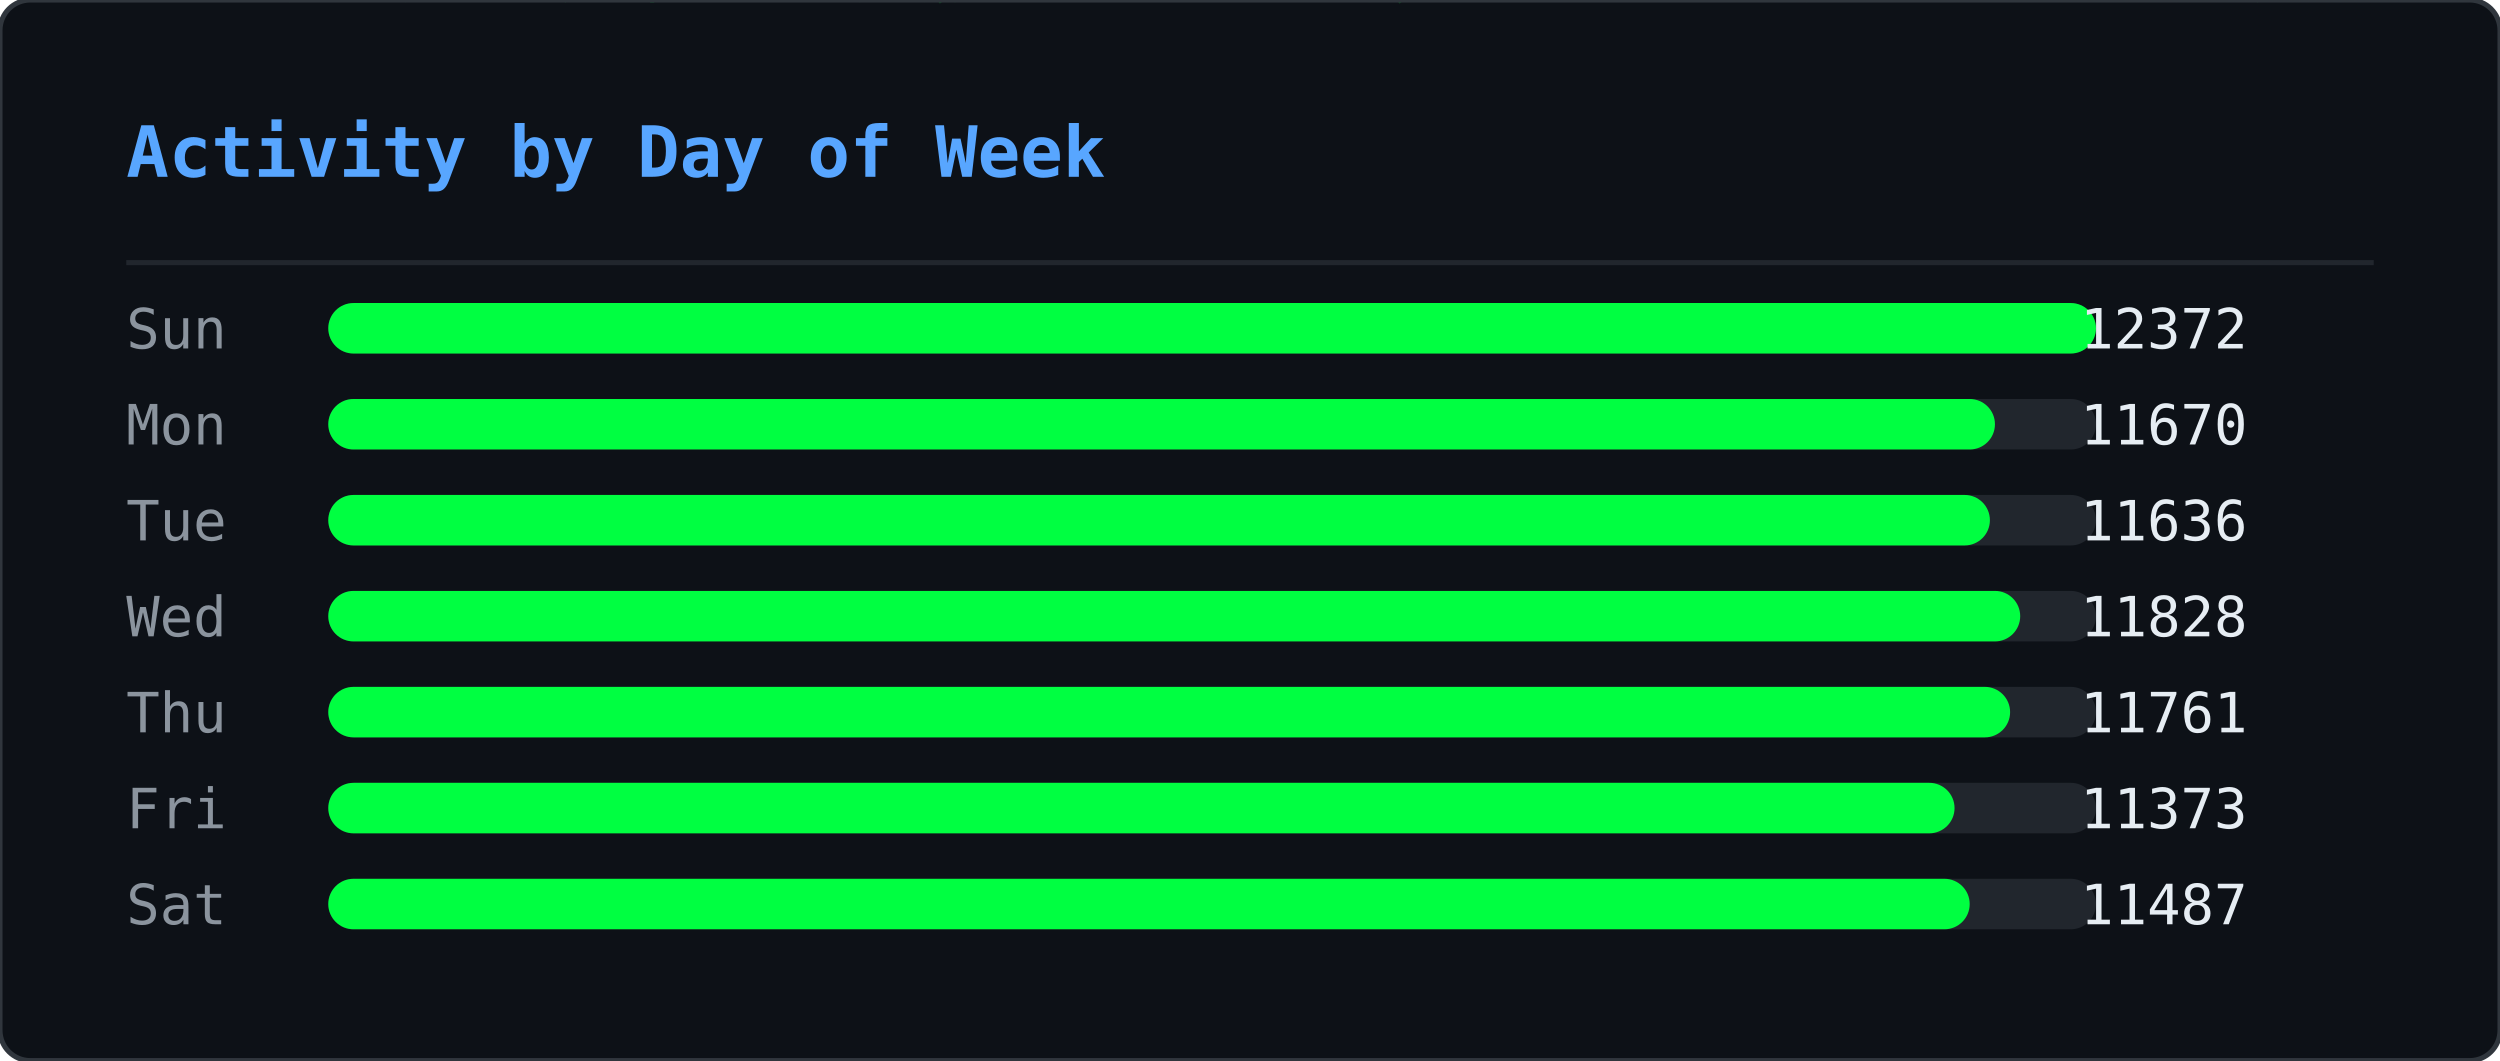
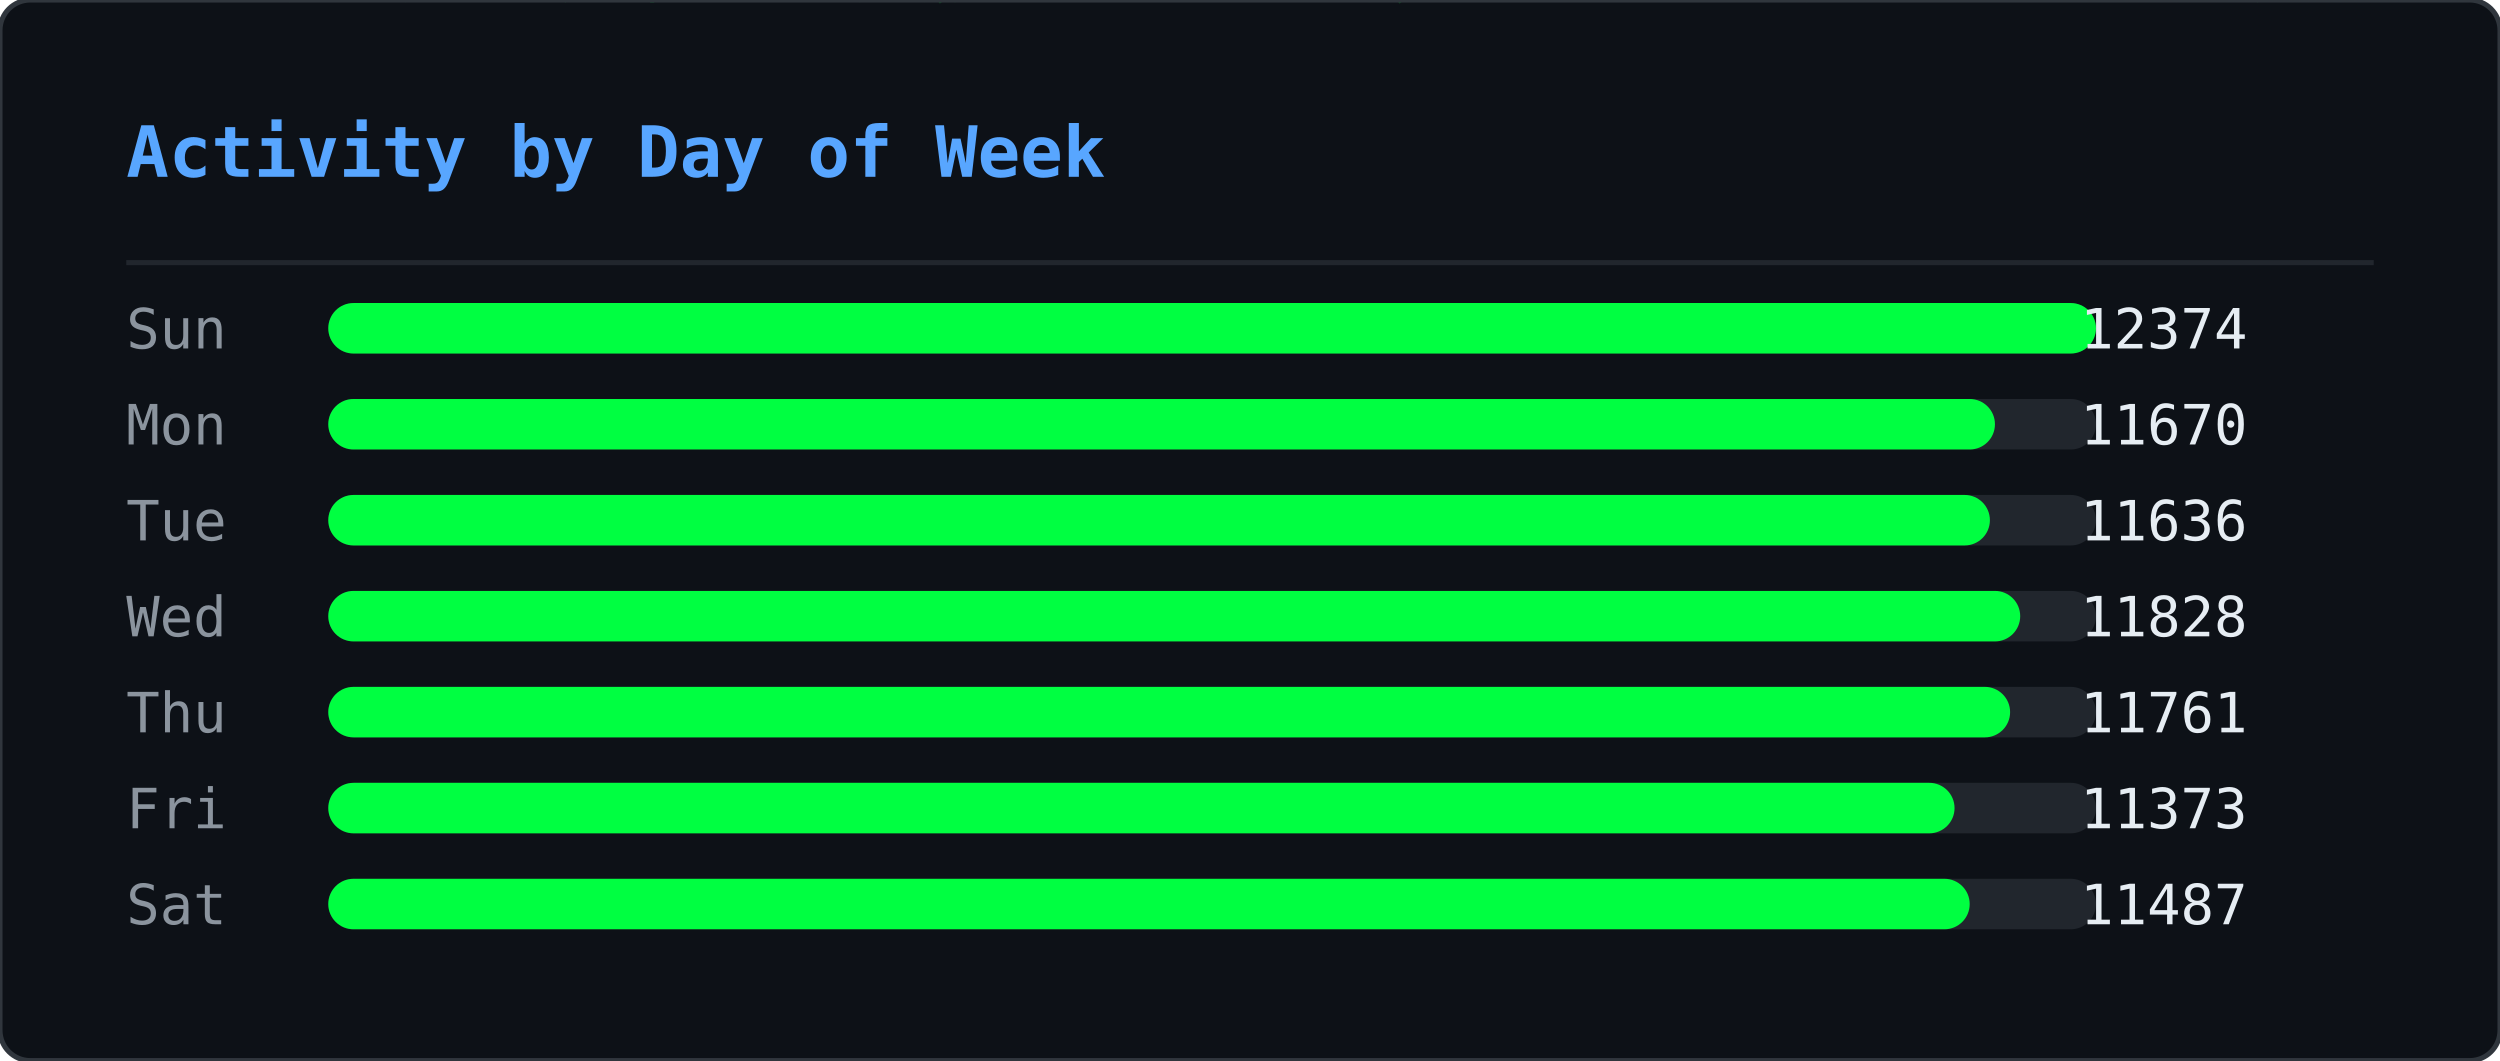
<svg xmlns="http://www.w3.org/2000/svg" width="495" height="210" viewBox="0 0 495 210">
  <defs>
    <clipPath id="ghm-clip">
      <rect width="495" height="210" rx="6" />
    </clipPath>
  </defs>
  <rect width="495" height="210" rx="6" fill="#0d1117" />
  <g clip-path="url(#ghm-clip)">
    <g opacity="0.22">
      <style>@keyframes ghm0{from{transform:translateY(-74px)}to{transform:translateY(224px)}}@keyframes ghm1{from{transform:translateY(-74px)}to{transform:translateY(224px)}}@keyframes ghm2{from{transform:translateY(-74px)}to{transform:translateY(224px)}}@keyframes ghm3{from{transform:translateY(-60px)}to{transform:translateY(224px)}}@keyframes ghm4{from{transform:translateY(-60px)}to{transform:translateY(224px)}}@keyframes ghm5{from{transform:translateY(-60px)}to{transform:translateY(224px)}}@keyframes ghm6{from{transform:translateY(-88px)}to{transform:translateY(224px)}}@keyframes ghm7{from{transform:translateY(-74px)}to{transform:translateY(224px)}}@keyframes ghm8{from{transform:translateY(-60px)}to{transform:translateY(224px)}}@keyframes ghm9{from{transform:translateY(-60px)}to{transform:translateY(224px)}}@keyframes ghm10{from{transform:translateY(-46px)}to{transform:translateY(224px)}}@keyframes ghm11{from{transform:translateY(-60px)}to{transform:translateY(224px)}}@keyframes ghm12{from{transform:translateY(-74px)}to{transform:translateY(224px)}}@keyframes ghm13{from{transform:translateY(-74px)}to{transform:translateY(224px)}}@keyframes ghm14{from{transform:translateY(-46px)}to{transform:translateY(224px)}}@keyframes ghm15{from{transform:translateY(-60px)}to{transform:translateY(224px)}}@keyframes ghm16{from{transform:translateY(-88px)}to{transform:translateY(224px)}}@keyframes ghm17{from{transform:translateY(-88px)}to{transform:translateY(224px)}}@keyframes ghm18{from{transform:translateY(-46px)}to{transform:translateY(224px)}}@keyframes ghm19{from{transform:translateY(-74px)}to{transform:translateY(224px)}}@keyframes ghm20{from{transform:translateY(-88px)}to{transform:translateY(224px)}}@keyframes ghm21{from{transform:translateY(-74px)}to{transform:translateY(224px)}}@keyframes ghm22{from{transform:translateY(-46px)}to{transform:translateY(224px)}}@keyframes ghm23{from{transform:translateY(-60px)}to{transform:translateY(224px)}}@keyframes ghm24{from{transform:translateY(-46px)}to{transform:translateY(224px)}}@keyframes ghm25{from{transform:translateY(-60px)}to{transform:translateY(224px)}}@keyframes ghm26{from{transform:translateY(-88px)}to{transform:translateY(224px)}}@keyframes ghm27{from{transform:translateY(-74px)}to{transform:translateY(224px)}}@keyframes ghm28{from{transform:translateY(-46px)}to{transform:translateY(224px)}}@keyframes ghm29{from{transform:translateY(-88px)}to{transform:translateY(224px)}}@keyframes ghm30{from{transform:translateY(-74px)}to{transform:translateY(224px)}}@keyframes ghm31{from{transform:translateY(-88px)}to{transform:translateY(224px)}}@keyframes ghm32{from{transform:translateY(-88px)}to{transform:translateY(224px)}}@keyframes ghm33{from{transform:translateY(-60px)}to{transform:translateY(224px)}}@keyframes ghm34{from{transform:translateY(-74px)}to{transform:translateY(224px)}}@keyframes ghm35{from{transform:translateY(-88px)}to{transform:translateY(224px)}}@keyframes ghm36{from{transform:translateY(-74px)}to{transform:translateY(224px)}}@keyframes ghm37{from{transform:translateY(-74px)}to{transform:translateY(224px)}}</style>
      <g style="animation:ghm0 1.57s linear infinite;animation-delay:-0.90s">
        <text x="476" y="0" font-family="monospace" font-size="12" fill="#00ff41">ﾇ</text>
        <text x="476" y="-14" font-family="monospace" font-size="12" fill="#00ff41" opacity="0.83">ｽ</text>
        <text x="476" y="-28" font-family="monospace" font-size="12" fill="#00ff41" opacity="0.67">ｩ</text>
        <text x="476" y="-42" font-family="monospace" font-size="12" fill="#00ff41" opacity="0.50">ﾍ</text>
        <text x="476" y="-56" font-family="monospace" font-size="12" fill="#00ff41" opacity="0.33">ﾕ</text>
        <text x="476" y="-70" font-family="monospace" font-size="12" fill="#00ff41" opacity="0.17">0</text>
      </g>
      <g style="animation:ghm1 2.57s linear infinite;animation-delay:-0.67s">
        <text x="444" y="0" font-family="monospace" font-size="12" fill="#00ff41">ﾓ</text>
        <text x="444" y="-14" font-family="monospace" font-size="12" fill="#00ff41" opacity="0.83">ｱ</text>
        <text x="444" y="-28" font-family="monospace" font-size="12" fill="#00ff41" opacity="0.67">ｿ</text>
        <text x="444" y="-42" font-family="monospace" font-size="12" fill="#00ff41" opacity="0.50">ｭ</text>
        <text x="444" y="-56" font-family="monospace" font-size="12" fill="#00ff41" opacity="0.33">ﾅ</text>
        <text x="444" y="-70" font-family="monospace" font-size="12" fill="#00ff41" opacity="0.17">ﾑ</text>
      </g>
      <g style="animation:ghm2 2.51s linear infinite;animation-delay:-1.71s">
        <text x="440" y="0" font-family="monospace" font-size="12" fill="#00ff41">ﾋ</text>
        <text x="440" y="-14" font-family="monospace" font-size="12" fill="#00ff41" opacity="0.83">9</text>
        <text x="440" y="-28" font-family="monospace" font-size="12" fill="#00ff41" opacity="0.67">ﾁ</text>
        <text x="440" y="-42" font-family="monospace" font-size="12" fill="#00ff41" opacity="0.50">ｭ</text>
        <text x="440" y="-56" font-family="monospace" font-size="12" fill="#00ff41" opacity="0.33">ｸ</text>
        <text x="440" y="-70" font-family="monospace" font-size="12" fill="#00ff41" opacity="0.17">7</text>
      </g>
      <g style="animation:ghm3 1.66s linear infinite;animation-delay:-0.21s">
        <text x="442" y="0" font-family="monospace" font-size="12" fill="#00ff41">ｵ</text>
        <text x="442" y="-14" font-family="monospace" font-size="12" fill="#00ff41" opacity="0.80">ｹ</text>
        <text x="442" y="-28" font-family="monospace" font-size="12" fill="#00ff41" opacity="0.60">ﾄ</text>
        <text x="442" y="-42" font-family="monospace" font-size="12" fill="#00ff41" opacity="0.40">ﾖ</text>
        <text x="442" y="-56" font-family="monospace" font-size="12" fill="#00ff41" opacity="0.20">ﾀ</text>
      </g>
      <g style="animation:ghm4 2.92s linear infinite;animation-delay:-0.26s">
        <text x="110" y="0" font-family="monospace" font-size="12" fill="#00ff41">ｧ</text>
        <text x="110" y="-14" font-family="monospace" font-size="12" fill="#00ff41" opacity="0.80">ﾃ</text>
        <text x="110" y="-28" font-family="monospace" font-size="12" fill="#00ff41" opacity="0.60">ｻ</text>
        <text x="110" y="-42" font-family="monospace" font-size="12" fill="#00ff41" opacity="0.40">0</text>
        <text x="110" y="-56" font-family="monospace" font-size="12" fill="#00ff41" opacity="0.20">ﾁ</text>
      </g>
      <g style="animation:ghm5 1.75s linear infinite;animation-delay:-0.48s">
        <text x="353" y="0" font-family="monospace" font-size="12" fill="#00ff41">ﾁ</text>
        <text x="353" y="-14" font-family="monospace" font-size="12" fill="#00ff41" opacity="0.80">ﾉ</text>
        <text x="353" y="-28" font-family="monospace" font-size="12" fill="#00ff41" opacity="0.60">ｶ</text>
        <text x="353" y="-42" font-family="monospace" font-size="12" fill="#00ff41" opacity="0.40">ｶ</text>
        <text x="353" y="-56" font-family="monospace" font-size="12" fill="#00ff41" opacity="0.20">ﾄ</text>
      </g>
      <g style="animation:ghm6 2.64s linear infinite;animation-delay:-1.35s">
        <text x="88" y="0" font-family="monospace" font-size="12" fill="#00ff41">ﾉ</text>
        <text x="88" y="-14" font-family="monospace" font-size="12" fill="#00ff41" opacity="0.86">ﾉ</text>
        <text x="88" y="-28" font-family="monospace" font-size="12" fill="#00ff41" opacity="0.71">ﾖ</text>
        <text x="88" y="-42" font-family="monospace" font-size="12" fill="#00ff41" opacity="0.57">0</text>
        <text x="88" y="-56" font-family="monospace" font-size="12" fill="#00ff41" opacity="0.43">ﾙ</text>
        <text x="88" y="-70" font-family="monospace" font-size="12" fill="#00ff41" opacity="0.29">1</text>
        <text x="88" y="-84" font-family="monospace" font-size="12" fill="#00ff41" opacity="0.14">ﾓ</text>
      </g>
      <g style="animation:ghm7 2.42s linear infinite;animation-delay:-1.66s">
        <text x="307" y="0" font-family="monospace" font-size="12" fill="#00ff41">ﾔ</text>
        <text x="307" y="-14" font-family="monospace" font-size="12" fill="#00ff41" opacity="0.83">ﾘ</text>
        <text x="307" y="-28" font-family="monospace" font-size="12" fill="#00ff41" opacity="0.67">ﾀ</text>
        <text x="307" y="-42" font-family="monospace" font-size="12" fill="#00ff41" opacity="0.50">ｬ</text>
        <text x="307" y="-56" font-family="monospace" font-size="12" fill="#00ff41" opacity="0.33">4</text>
        <text x="307" y="-70" font-family="monospace" font-size="12" fill="#00ff41" opacity="0.17">ｧ</text>
      </g>
      <g style="animation:ghm8 2.46s linear infinite;animation-delay:-1.82s">
        <text x="96" y="0" font-family="monospace" font-size="12" fill="#00ff41">ｭ</text>
        <text x="96" y="-14" font-family="monospace" font-size="12" fill="#00ff41" opacity="0.80">ｲ</text>
        <text x="96" y="-28" font-family="monospace" font-size="12" fill="#00ff41" opacity="0.60">ﾝ</text>
        <text x="96" y="-42" font-family="monospace" font-size="12" fill="#00ff41" opacity="0.40">ﾖ</text>
        <text x="96" y="-56" font-family="monospace" font-size="12" fill="#00ff41" opacity="0.20">ｶ</text>
      </g>
      <g style="animation:ghm9 3.04s linear infinite;animation-delay:-1.71s">
        <text x="429" y="0" font-family="monospace" font-size="12" fill="#00ff41">ｸ</text>
        <text x="429" y="-14" font-family="monospace" font-size="12" fill="#00ff41" opacity="0.80">ﾎ</text>
        <text x="429" y="-28" font-family="monospace" font-size="12" fill="#00ff41" opacity="0.60">ﾆ</text>
        <text x="429" y="-42" font-family="monospace" font-size="12" fill="#00ff41" opacity="0.40">ｶ</text>
        <text x="429" y="-56" font-family="monospace" font-size="12" fill="#00ff41" opacity="0.20">ｫ</text>
      </g>
      <g style="animation:ghm10 2.55s linear infinite;animation-delay:-1.75s">
        <text x="181" y="0" font-family="monospace" font-size="12" fill="#00ff41">ﾌ</text>
        <text x="181" y="-14" font-family="monospace" font-size="12" fill="#00ff41" opacity="0.75">ﾆ</text>
        <text x="181" y="-28" font-family="monospace" font-size="12" fill="#00ff41" opacity="0.50">ﾍ</text>
        <text x="181" y="-42" font-family="monospace" font-size="12" fill="#00ff41" opacity="0.25">5</text>
      </g>
      <g style="animation:ghm11 1.59s linear infinite;animation-delay:-0.66s">
        <text x="71" y="0" font-family="monospace" font-size="12" fill="#00ff41">3</text>
        <text x="71" y="-14" font-family="monospace" font-size="12" fill="#00ff41" opacity="0.80">ｽ</text>
        <text x="71" y="-28" font-family="monospace" font-size="12" fill="#00ff41" opacity="0.60">ｼ</text>
        <text x="71" y="-42" font-family="monospace" font-size="12" fill="#00ff41" opacity="0.40">ﾍ</text>
        <text x="71" y="-56" font-family="monospace" font-size="12" fill="#00ff41" opacity="0.20">ﾚ</text>
      </g>
      <g style="animation:ghm12 3.02s linear infinite;animation-delay:-0.47s">
        <text x="55" y="0" font-family="monospace" font-size="12" fill="#00ff41">ｳ</text>
        <text x="55" y="-14" font-family="monospace" font-size="12" fill="#00ff41" opacity="0.83">ﾔ</text>
        <text x="55" y="-28" font-family="monospace" font-size="12" fill="#00ff41" opacity="0.67">ﾃ</text>
        <text x="55" y="-42" font-family="monospace" font-size="12" fill="#00ff41" opacity="0.50">ｵ</text>
        <text x="55" y="-56" font-family="monospace" font-size="12" fill="#00ff41" opacity="0.33">ｫ</text>
        <text x="55" y="-70" font-family="monospace" font-size="12" fill="#00ff41" opacity="0.17">ﾃ</text>
      </g>
      <g style="animation:ghm13 2.28s linear infinite;animation-delay:-1.06s">
        <text x="258" y="0" font-family="monospace" font-size="12" fill="#00ff41">2</text>
        <text x="258" y="-14" font-family="monospace" font-size="12" fill="#00ff41" opacity="0.83">ｪ</text>
        <text x="258" y="-28" font-family="monospace" font-size="12" fill="#00ff41" opacity="0.67">ｽ</text>
        <text x="258" y="-42" font-family="monospace" font-size="12" fill="#00ff41" opacity="0.50">ﾖ</text>
        <text x="258" y="-56" font-family="monospace" font-size="12" fill="#00ff41" opacity="0.33">ｯ</text>
        <text x="258" y="-70" font-family="monospace" font-size="12" fill="#00ff41" opacity="0.17">1</text>
      </g>
      <g style="animation:ghm14 2.93s linear infinite;animation-delay:-1.39s">
        <text x="189" y="0" font-family="monospace" font-size="12" fill="#00ff41">7</text>
        <text x="189" y="-14" font-family="monospace" font-size="12" fill="#00ff41" opacity="0.75">ｯ</text>
        <text x="189" y="-28" font-family="monospace" font-size="12" fill="#00ff41" opacity="0.50">ﾈ</text>
        <text x="189" y="-42" font-family="monospace" font-size="12" fill="#00ff41" opacity="0.25">ﾈ</text>
      </g>
      <g style="animation:ghm15 2.11s linear infinite;animation-delay:-1.67s">
        <text x="394" y="0" font-family="monospace" font-size="12" fill="#00ff41">1</text>
        <text x="394" y="-14" font-family="monospace" font-size="12" fill="#00ff41" opacity="0.80">ﾜ</text>
        <text x="394" y="-28" font-family="monospace" font-size="12" fill="#00ff41" opacity="0.60">ﾚ</text>
        <text x="394" y="-42" font-family="monospace" font-size="12" fill="#00ff41" opacity="0.40">ｵ</text>
        <text x="394" y="-56" font-family="monospace" font-size="12" fill="#00ff41" opacity="0.20">ﾂ</text>
      </g>
      <g style="animation:ghm16 3.13s linear infinite;animation-delay:-1.31s">
        <text x="275" y="0" font-family="monospace" font-size="12" fill="#00ff41">ﾗ</text>
        <text x="275" y="-14" font-family="monospace" font-size="12" fill="#00ff41" opacity="0.86">3</text>
        <text x="275" y="-28" font-family="monospace" font-size="12" fill="#00ff41" opacity="0.71">ﾔ</text>
        <text x="275" y="-42" font-family="monospace" font-size="12" fill="#00ff41" opacity="0.57">6</text>
        <text x="275" y="-56" font-family="monospace" font-size="12" fill="#00ff41" opacity="0.43">ﾆ</text>
        <text x="275" y="-70" font-family="monospace" font-size="12" fill="#00ff41" opacity="0.29">ｯ</text>
        <text x="275" y="-84" font-family="monospace" font-size="12" fill="#00ff41" opacity="0.14">ﾗ</text>
      </g>
      <g style="animation:ghm17 2.90s linear infinite;animation-delay:-2.08s">
        <text x="445" y="0" font-family="monospace" font-size="12" fill="#00ff41">ｦ</text>
        <text x="445" y="-14" font-family="monospace" font-size="12" fill="#00ff41" opacity="0.86">ｪ</text>
        <text x="445" y="-28" font-family="monospace" font-size="12" fill="#00ff41" opacity="0.71">8</text>
        <text x="445" y="-42" font-family="monospace" font-size="12" fill="#00ff41" opacity="0.57">ﾕ</text>
        <text x="445" y="-56" font-family="monospace" font-size="12" fill="#00ff41" opacity="0.43">0</text>
        <text x="445" y="-70" font-family="monospace" font-size="12" fill="#00ff41" opacity="0.29">ﾎ</text>
        <text x="445" y="-84" font-family="monospace" font-size="12" fill="#00ff41" opacity="0.14">ﾃ</text>
      </g>
      <g style="animation:ghm18 2.29s linear infinite;animation-delay:-1.19s">
        <text x="275" y="0" font-family="monospace" font-size="12" fill="#00ff41">ｯ</text>
        <text x="275" y="-14" font-family="monospace" font-size="12" fill="#00ff41" opacity="0.75">ﾝ</text>
        <text x="275" y="-28" font-family="monospace" font-size="12" fill="#00ff41" opacity="0.50">ｧ</text>
        <text x="275" y="-42" font-family="monospace" font-size="12" fill="#00ff41" opacity="0.25">ﾝ</text>
      </g>
      <g style="animation:ghm19 1.52s linear infinite;animation-delay:-1.15s">
        <text x="186" y="0" font-family="monospace" font-size="12" fill="#00ff41">ｷ</text>
        <text x="186" y="-14" font-family="monospace" font-size="12" fill="#00ff41" opacity="0.83">ﾊ</text>
        <text x="186" y="-28" font-family="monospace" font-size="12" fill="#00ff41" opacity="0.67">ﾀ</text>
        <text x="186" y="-42" font-family="monospace" font-size="12" fill="#00ff41" opacity="0.50">ﾔ</text>
        <text x="186" y="-56" font-family="monospace" font-size="12" fill="#00ff41" opacity="0.33">ｹ</text>
        <text x="186" y="-70" font-family="monospace" font-size="12" fill="#00ff41" opacity="0.17">ﾔ</text>
      </g>
      <g style="animation:ghm20 3.11s linear infinite;animation-delay:-1.21s">
        <text x="126" y="0" font-family="monospace" font-size="12" fill="#00ff41">ﾈ</text>
        <text x="126" y="-14" font-family="monospace" font-size="12" fill="#00ff41" opacity="0.86">ｪ</text>
        <text x="126" y="-28" font-family="monospace" font-size="12" fill="#00ff41" opacity="0.71">ﾘ</text>
        <text x="126" y="-42" font-family="monospace" font-size="12" fill="#00ff41" opacity="0.57">ｮ</text>
        <text x="126" y="-56" font-family="monospace" font-size="12" fill="#00ff41" opacity="0.43">ﾇ</text>
        <text x="126" y="-70" font-family="monospace" font-size="12" fill="#00ff41" opacity="0.29">ﾎ</text>
        <text x="126" y="-84" font-family="monospace" font-size="12" fill="#00ff41" opacity="0.14">ｸ</text>
      </g>
      <g style="animation:ghm21 1.79s linear infinite;animation-delay:-0.77s">
        <text x="78" y="0" font-family="monospace" font-size="12" fill="#00ff41">ｳ</text>
        <text x="78" y="-14" font-family="monospace" font-size="12" fill="#00ff41" opacity="0.83">ﾝ</text>
        <text x="78" y="-28" font-family="monospace" font-size="12" fill="#00ff41" opacity="0.67">4</text>
        <text x="78" y="-42" font-family="monospace" font-size="12" fill="#00ff41" opacity="0.50">ｻ</text>
        <text x="78" y="-56" font-family="monospace" font-size="12" fill="#00ff41" opacity="0.33">ｿ</text>
        <text x="78" y="-70" font-family="monospace" font-size="12" fill="#00ff41" opacity="0.17">ｨ</text>
      </g>
      <g style="animation:ghm22 2.50s linear infinite;animation-delay:-1.19s">
        <text x="345" y="0" font-family="monospace" font-size="12" fill="#00ff41">2</text>
        <text x="345" y="-14" font-family="monospace" font-size="12" fill="#00ff41" opacity="0.75">ﾆ</text>
        <text x="345" y="-28" font-family="monospace" font-size="12" fill="#00ff41" opacity="0.50">ｱ</text>
        <text x="345" y="-42" font-family="monospace" font-size="12" fill="#00ff41" opacity="0.25">ｸ</text>
      </g>
      <g style="animation:ghm23 1.86s linear infinite;animation-delay:-0.41s">
        <text x="51" y="0" font-family="monospace" font-size="12" fill="#00ff41">ﾚ</text>
        <text x="51" y="-14" font-family="monospace" font-size="12" fill="#00ff41" opacity="0.80">ｱ</text>
        <text x="51" y="-28" font-family="monospace" font-size="12" fill="#00ff41" opacity="0.60">ｱ</text>
        <text x="51" y="-42" font-family="monospace" font-size="12" fill="#00ff41" opacity="0.40">ﾐ</text>
        <text x="51" y="-56" font-family="monospace" font-size="12" fill="#00ff41" opacity="0.20">7</text>
      </g>
      <g style="animation:ghm24 2.49s linear infinite;animation-delay:-2.01s">
        <text x="356" y="0" font-family="monospace" font-size="12" fill="#00ff41">ﾋ</text>
        <text x="356" y="-14" font-family="monospace" font-size="12" fill="#00ff41" opacity="0.75">ﾂ</text>
        <text x="356" y="-28" font-family="monospace" font-size="12" fill="#00ff41" opacity="0.50">ﾃ</text>
        <text x="356" y="-42" font-family="monospace" font-size="12" fill="#00ff41" opacity="0.25">ｦ</text>
      </g>
      <g style="animation:ghm25 2.99s linear infinite;animation-delay:-0.82s">
        <text x="185" y="0" font-family="monospace" font-size="12" fill="#00ff41">ﾔ</text>
        <text x="185" y="-14" font-family="monospace" font-size="12" fill="#00ff41" opacity="0.80">ｿ</text>
        <text x="185" y="-28" font-family="monospace" font-size="12" fill="#00ff41" opacity="0.60">ｱ</text>
        <text x="185" y="-42" font-family="monospace" font-size="12" fill="#00ff41" opacity="0.40">ｼ</text>
        <text x="185" y="-56" font-family="monospace" font-size="12" fill="#00ff41" opacity="0.20">ｷ</text>
      </g>
      <g style="animation:ghm26 1.89s linear infinite;animation-delay:-0.51s">
        <text x="472" y="0" font-family="monospace" font-size="12" fill="#00ff41">ｽ</text>
        <text x="472" y="-14" font-family="monospace" font-size="12" fill="#00ff41" opacity="0.86">ﾍ</text>
        <text x="472" y="-28" font-family="monospace" font-size="12" fill="#00ff41" opacity="0.71">ｧ</text>
        <text x="472" y="-42" font-family="monospace" font-size="12" fill="#00ff41" opacity="0.57">ﾃ</text>
        <text x="472" y="-56" font-family="monospace" font-size="12" fill="#00ff41" opacity="0.43">ｯ</text>
        <text x="472" y="-70" font-family="monospace" font-size="12" fill="#00ff41" opacity="0.29">ﾈ</text>
        <text x="472" y="-84" font-family="monospace" font-size="12" fill="#00ff41" opacity="0.14">ﾐ</text>
      </g>
      <g style="animation:ghm27 1.72s linear infinite;animation-delay:-1.28s">
        <text x="168" y="0" font-family="monospace" font-size="12" fill="#00ff41">ｳ</text>
        <text x="168" y="-14" font-family="monospace" font-size="12" fill="#00ff41" opacity="0.83">ﾝ</text>
        <text x="168" y="-28" font-family="monospace" font-size="12" fill="#00ff41" opacity="0.67">ｪ</text>
        <text x="168" y="-42" font-family="monospace" font-size="12" fill="#00ff41" opacity="0.50">ﾙ</text>
        <text x="168" y="-56" font-family="monospace" font-size="12" fill="#00ff41" opacity="0.33">ﾋ</text>
        <text x="168" y="-70" font-family="monospace" font-size="12" fill="#00ff41" opacity="0.17">ｶ</text>
      </g>
      <g style="animation:ghm28 3.12s linear infinite;animation-delay:-1.67s">
        <text x="81" y="0" font-family="monospace" font-size="12" fill="#00ff41">ﾇ</text>
        <text x="81" y="-14" font-family="monospace" font-size="12" fill="#00ff41" opacity="0.75">ﾉ</text>
        <text x="81" y="-28" font-family="monospace" font-size="12" fill="#00ff41" opacity="0.50">ﾏ</text>
        <text x="81" y="-42" font-family="monospace" font-size="12" fill="#00ff41" opacity="0.25">ﾝ</text>
      </g>
      <g style="animation:ghm29 2.99s linear infinite;animation-delay:-0.61s">
        <text x="269" y="0" font-family="monospace" font-size="12" fill="#00ff41">ｹ</text>
        <text x="269" y="-14" font-family="monospace" font-size="12" fill="#00ff41" opacity="0.86">ｨ</text>
        <text x="269" y="-28" font-family="monospace" font-size="12" fill="#00ff41" opacity="0.71">ｽ</text>
        <text x="269" y="-42" font-family="monospace" font-size="12" fill="#00ff41" opacity="0.57">ﾍ</text>
        <text x="269" y="-56" font-family="monospace" font-size="12" fill="#00ff41" opacity="0.43">ﾄ</text>
        <text x="269" y="-70" font-family="monospace" font-size="12" fill="#00ff41" opacity="0.29">ﾖ</text>
        <text x="269" y="-84" font-family="monospace" font-size="12" fill="#00ff41" opacity="0.14">3</text>
      </g>
      <g style="animation:ghm30 2.65s linear infinite;animation-delay:-0.45s">
        <text x="109" y="0" font-family="monospace" font-size="12" fill="#00ff41">ﾏ</text>
        <text x="109" y="-14" font-family="monospace" font-size="12" fill="#00ff41" opacity="0.83">ﾍ</text>
        <text x="109" y="-28" font-family="monospace" font-size="12" fill="#00ff41" opacity="0.67">0</text>
        <text x="109" y="-42" font-family="monospace" font-size="12" fill="#00ff41" opacity="0.50">ﾛ</text>
        <text x="109" y="-56" font-family="monospace" font-size="12" fill="#00ff41" opacity="0.33">ｮ</text>
        <text x="109" y="-70" font-family="monospace" font-size="12" fill="#00ff41" opacity="0.17">ｫ</text>
      </g>
      <g style="animation:ghm31 2.26s linear infinite;animation-delay:-0.51s">
        <text x="184" y="0" font-family="monospace" font-size="12" fill="#00ff41">ｯ</text>
        <text x="184" y="-14" font-family="monospace" font-size="12" fill="#00ff41" opacity="0.86">3</text>
        <text x="184" y="-28" font-family="monospace" font-size="12" fill="#00ff41" opacity="0.71">ｫ</text>
        <text x="184" y="-42" font-family="monospace" font-size="12" fill="#00ff41" opacity="0.57">ｻ</text>
        <text x="184" y="-56" font-family="monospace" font-size="12" fill="#00ff41" opacity="0.43">ﾓ</text>
        <text x="184" y="-70" font-family="monospace" font-size="12" fill="#00ff41" opacity="0.29">ｩ</text>
        <text x="184" y="-84" font-family="monospace" font-size="12" fill="#00ff41" opacity="0.14">2</text>
      </g>
      <g style="animation:ghm32 1.89s linear infinite;animation-delay:-0.99s">
        <text x="355" y="0" font-family="monospace" font-size="12" fill="#00ff41">ﾔ</text>
        <text x="355" y="-14" font-family="monospace" font-size="12" fill="#00ff41" opacity="0.86">ｸ</text>
        <text x="355" y="-28" font-family="monospace" font-size="12" fill="#00ff41" opacity="0.71">ﾚ</text>
        <text x="355" y="-42" font-family="monospace" font-size="12" fill="#00ff41" opacity="0.57">ﾋ</text>
        <text x="355" y="-56" font-family="monospace" font-size="12" fill="#00ff41" opacity="0.43">ｷ</text>
        <text x="355" y="-70" font-family="monospace" font-size="12" fill="#00ff41" opacity="0.29">ﾃ</text>
        <text x="355" y="-84" font-family="monospace" font-size="12" fill="#00ff41" opacity="0.14">ｵ</text>
      </g>
      <g style="animation:ghm33 1.79s linear infinite;animation-delay:-0.10s">
        <text x="111" y="0" font-family="monospace" font-size="12" fill="#00ff41">ｼ</text>
        <text x="111" y="-14" font-family="monospace" font-size="12" fill="#00ff41" opacity="0.80">ﾁ</text>
        <text x="111" y="-28" font-family="monospace" font-size="12" fill="#00ff41" opacity="0.60">ｯ</text>
        <text x="111" y="-42" font-family="monospace" font-size="12" fill="#00ff41" opacity="0.40">1</text>
        <text x="111" y="-56" font-family="monospace" font-size="12" fill="#00ff41" opacity="0.20">ｫ</text>
      </g>
      <g style="animation:ghm34 2.21s linear infinite;animation-delay:-1.23s">
        <text x="22" y="0" font-family="monospace" font-size="12" fill="#00ff41">ﾎ</text>
        <text x="22" y="-14" font-family="monospace" font-size="12" fill="#00ff41" opacity="0.83">ﾏ</text>
        <text x="22" y="-28" font-family="monospace" font-size="12" fill="#00ff41" opacity="0.67">ｹ</text>
        <text x="22" y="-42" font-family="monospace" font-size="12" fill="#00ff41" opacity="0.50">ﾅ</text>
        <text x="22" y="-56" font-family="monospace" font-size="12" fill="#00ff41" opacity="0.33">ｭ</text>
        <text x="22" y="-70" font-family="monospace" font-size="12" fill="#00ff41" opacity="0.17">2</text>
      </g>
      <g style="animation:ghm35 2.09s linear infinite;animation-delay:-1.27s">
        <text x="342" y="0" font-family="monospace" font-size="12" fill="#00ff41">ｭ</text>
        <text x="342" y="-14" font-family="monospace" font-size="12" fill="#00ff41" opacity="0.86">ﾐ</text>
        <text x="342" y="-28" font-family="monospace" font-size="12" fill="#00ff41" opacity="0.71">ｷ</text>
        <text x="342" y="-42" font-family="monospace" font-size="12" fill="#00ff41" opacity="0.57">ｱ</text>
        <text x="342" y="-56" font-family="monospace" font-size="12" fill="#00ff41" opacity="0.43">ﾒ</text>
        <text x="342" y="-70" font-family="monospace" font-size="12" fill="#00ff41" opacity="0.29">ｿ</text>
        <text x="342" y="-84" font-family="monospace" font-size="12" fill="#00ff41" opacity="0.14">ｴ</text>
      </g>
      <g style="animation:ghm36 1.63s linear infinite;animation-delay:-0.77s">
        <text x="351" y="0" font-family="monospace" font-size="12" fill="#00ff41">ﾆ</text>
        <text x="351" y="-14" font-family="monospace" font-size="12" fill="#00ff41" opacity="0.83">ｫ</text>
        <text x="351" y="-28" font-family="monospace" font-size="12" fill="#00ff41" opacity="0.67">ｬ</text>
        <text x="351" y="-42" font-family="monospace" font-size="12" fill="#00ff41" opacity="0.50">ﾇ</text>
        <text x="351" y="-56" font-family="monospace" font-size="12" fill="#00ff41" opacity="0.33">ｫ</text>
        <text x="351" y="-70" font-family="monospace" font-size="12" fill="#00ff41" opacity="0.17">1</text>
      </g>
      <g style="animation:ghm37 2.48s linear infinite;animation-delay:-0.01s">
        <text x="196" y="0" font-family="monospace" font-size="12" fill="#00ff41">9</text>
        <text x="196" y="-14" font-family="monospace" font-size="12" fill="#00ff41" opacity="0.83">ｨ</text>
        <text x="196" y="-28" font-family="monospace" font-size="12" fill="#00ff41" opacity="0.67">ﾉ</text>
        <text x="196" y="-42" font-family="monospace" font-size="12" fill="#00ff41" opacity="0.50">ｸ</text>
        <text x="196" y="-56" font-family="monospace" font-size="12" fill="#00ff41" opacity="0.33">ﾋ</text>
        <text x="196" y="-70" font-family="monospace" font-size="12" fill="#00ff41" opacity="0.17">ｦ</text>
      </g>
    </g>
  </g>
  <rect width="495" height="210" rx="6" fill="none" stroke="#30363d" stroke-width="1" />
  <text x="25" y="35" font-family="monospace" font-size="14" font-weight="600" fill="#58a6ff">Activity by Day of Week</text>
  <line x1="25" y1="52" x2="470" y2="52" stroke="#21262d" stroke-width="1" />
  <text x="25" y="69" font-family="monospace" font-size="11" fill="#8b949e">Sun</text>
  <rect x="65" y="60" width="350" height="10" rx="5" fill="#21262d" />
  <rect x="65" y="60" width="350" height="10" rx="5" fill="#00ff41" />
-   <text x="445" y="69" text-anchor="end" font-family="monospace" font-size="11" fill="#e6edf3">12372</text>
+   <text x="445" y="69" text-anchor="end" font-family="monospace" font-size="11" fill="#e6edf3">12374</text>
  <text x="25" y="88" font-family="monospace" font-size="11" fill="#8b949e">Mon</text>
  <rect x="65" y="79" width="350" height="10" rx="5" fill="#21262d" />
  <rect x="65" y="79" width="330" height="10" rx="5" fill="#00ff41" />
  <text x="445" y="88" text-anchor="end" font-family="monospace" font-size="11" fill="#e6edf3">11670</text>
  <text x="25" y="107" font-family="monospace" font-size="11" fill="#8b949e">Tue</text>
  <rect x="65" y="98" width="350" height="10" rx="5" fill="#21262d" />
  <rect x="65" y="98" width="329" height="10" rx="5" fill="#00ff41" />
  <text x="445" y="107" text-anchor="end" font-family="monospace" font-size="11" fill="#e6edf3">11636</text>
  <text x="25" y="126" font-family="monospace" font-size="11" fill="#8b949e">Wed</text>
  <rect x="65" y="117" width="350" height="10" rx="5" fill="#21262d" />
  <rect x="65" y="117" width="335" height="10" rx="5" fill="#00ff41" />
  <text x="445" y="126" text-anchor="end" font-family="monospace" font-size="11" fill="#e6edf3">11828</text>
  <text x="25" y="145" font-family="monospace" font-size="11" fill="#8b949e">Thu</text>
  <rect x="65" y="136" width="350" height="10" rx="5" fill="#21262d" />
  <rect x="65" y="136" width="333" height="10" rx="5" fill="#00ff41" />
  <text x="445" y="145" text-anchor="end" font-family="monospace" font-size="11" fill="#e6edf3">11761</text>
  <text x="25" y="164" font-family="monospace" font-size="11" fill="#8b949e">Fri</text>
  <rect x="65" y="155" width="350" height="10" rx="5" fill="#21262d" />
  <rect x="65" y="155" width="322" height="10" rx="5" fill="#00ff41" />
  <text x="445" y="164" text-anchor="end" font-family="monospace" font-size="11" fill="#e6edf3">11373</text>
  <text x="25" y="183" font-family="monospace" font-size="11" fill="#8b949e">Sat</text>
  <rect x="65" y="174" width="350" height="10" rx="5" fill="#21262d" />
  <rect x="65" y="174" width="325" height="10" rx="5" fill="#00ff41" />
  <text x="445" y="183" text-anchor="end" font-family="monospace" font-size="11" fill="#e6edf3">11487</text>
</svg>
